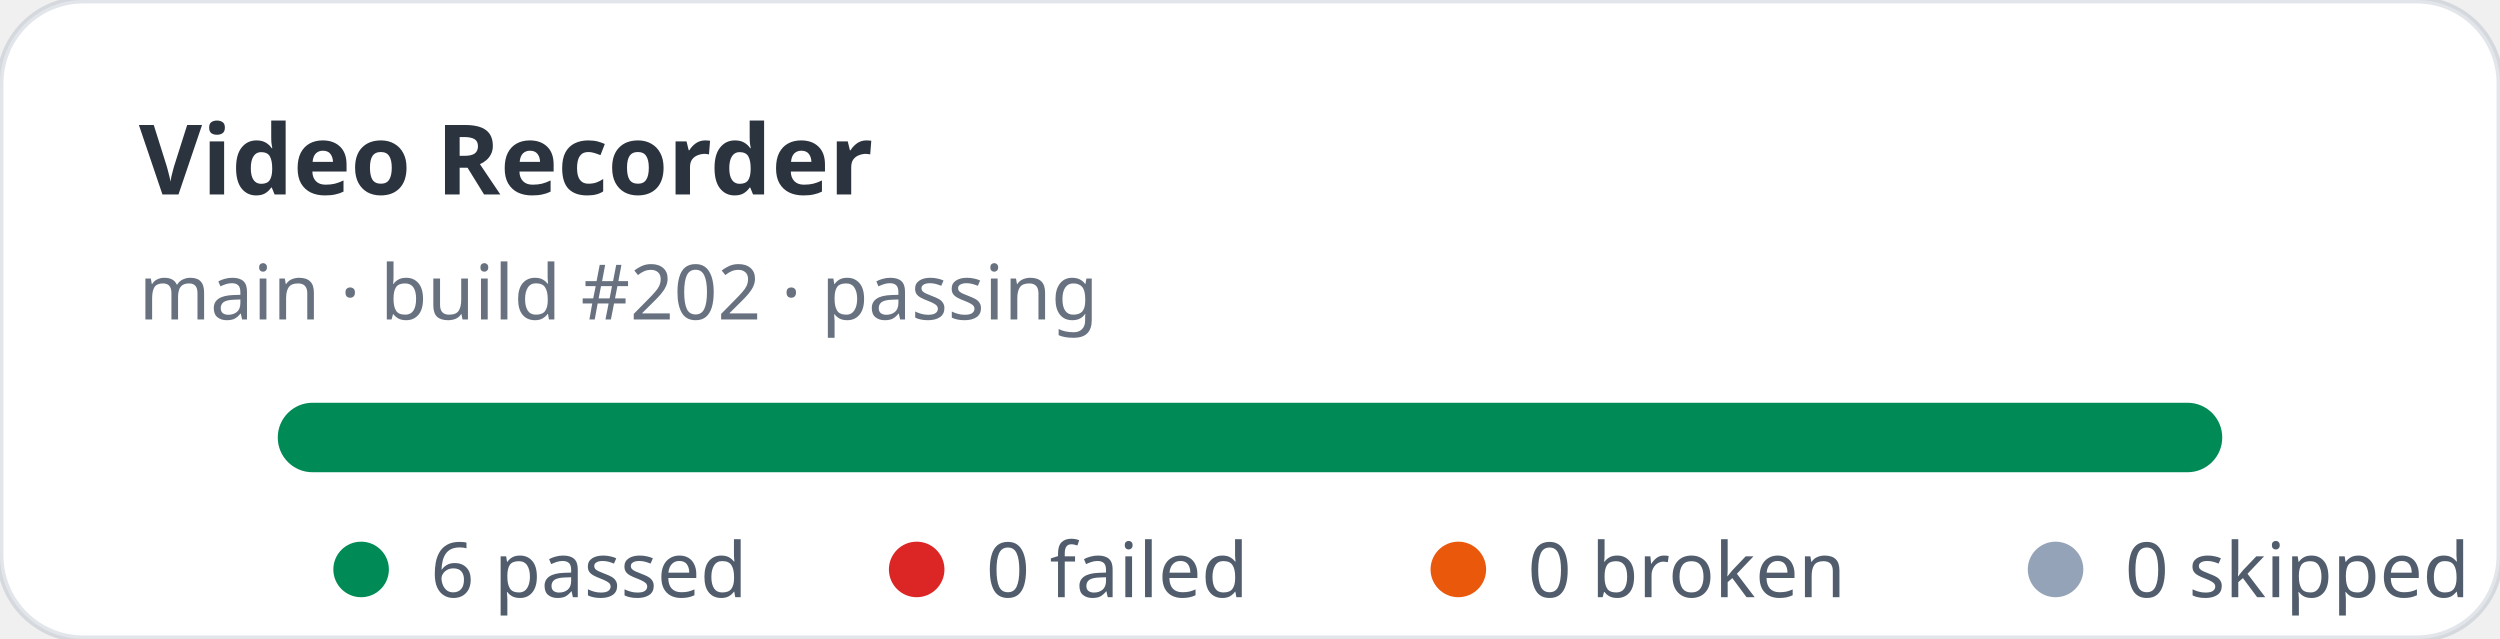
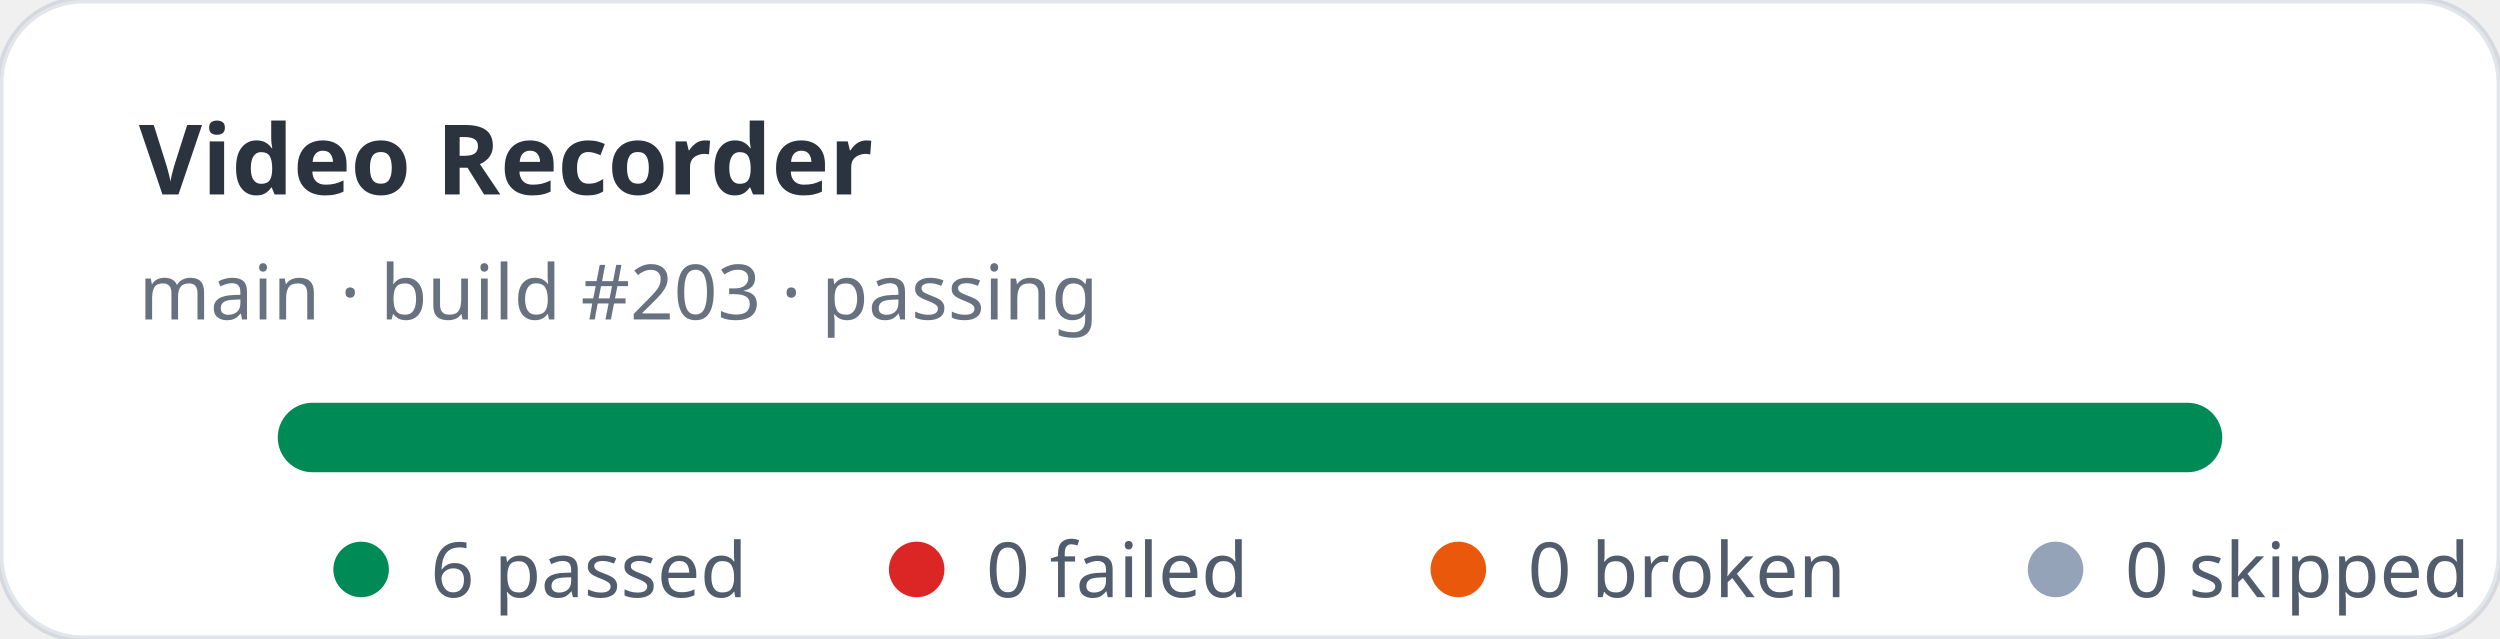
<svg xmlns="http://www.w3.org/2000/svg" width="360" height="92" viewBox="0 0 360 92" role="img" aria-label="Video Recorder stats: 6 passed, 0 failed">
  <rect width="360" height="92" rx="12" fill="#ffffff" stroke="rgba(11,48,86,0.12)" />
  <text x="20" y="28" fill="rgba(1,10,24,0.83)" font-family="ui-sans-serif,system-ui,sans-serif" font-size="14" font-weight="700">Video Recorder</text>
-   <text x="20" y="46" fill="rgba(2,19,44,0.6)" font-family="ui-sans-serif,system-ui,sans-serif" font-size="11">main · build #202 · passing</text>
+   <text x="20" y="46" fill="rgba(2,19,44,0.6)" font-family="ui-sans-serif,system-ui,sans-serif" font-size="11">main · build #203 · passing</text>
  <rect x="40" y="58" width="280" height="10" rx="5" fill="#e2e8f0" />
  <rect x="40" y="58" width="280" height="10" rx="5" fill="#008a56" />
  <g font-family="ui-sans-serif,system-ui,sans-serif" font-size="11" fill="rgba(1,18,40,0.68)">
    <circle cx="52" cy="82" r="4" fill="#008a56" />
    <text x="62" y="86">6 passed</text>
    <circle cx="132" cy="82" r="4" fill="#dc2626" />
    <text x="142" y="86">0 failed</text>
    <circle cx="210" cy="82" r="4" fill="#ea580c" />
    <text x="220" y="86">0 broken</text>
    <circle cx="296" cy="82" r="4" fill="#94a3b8" />
    <text x="306" y="86">0 skipped</text>
  </g>
</svg>
